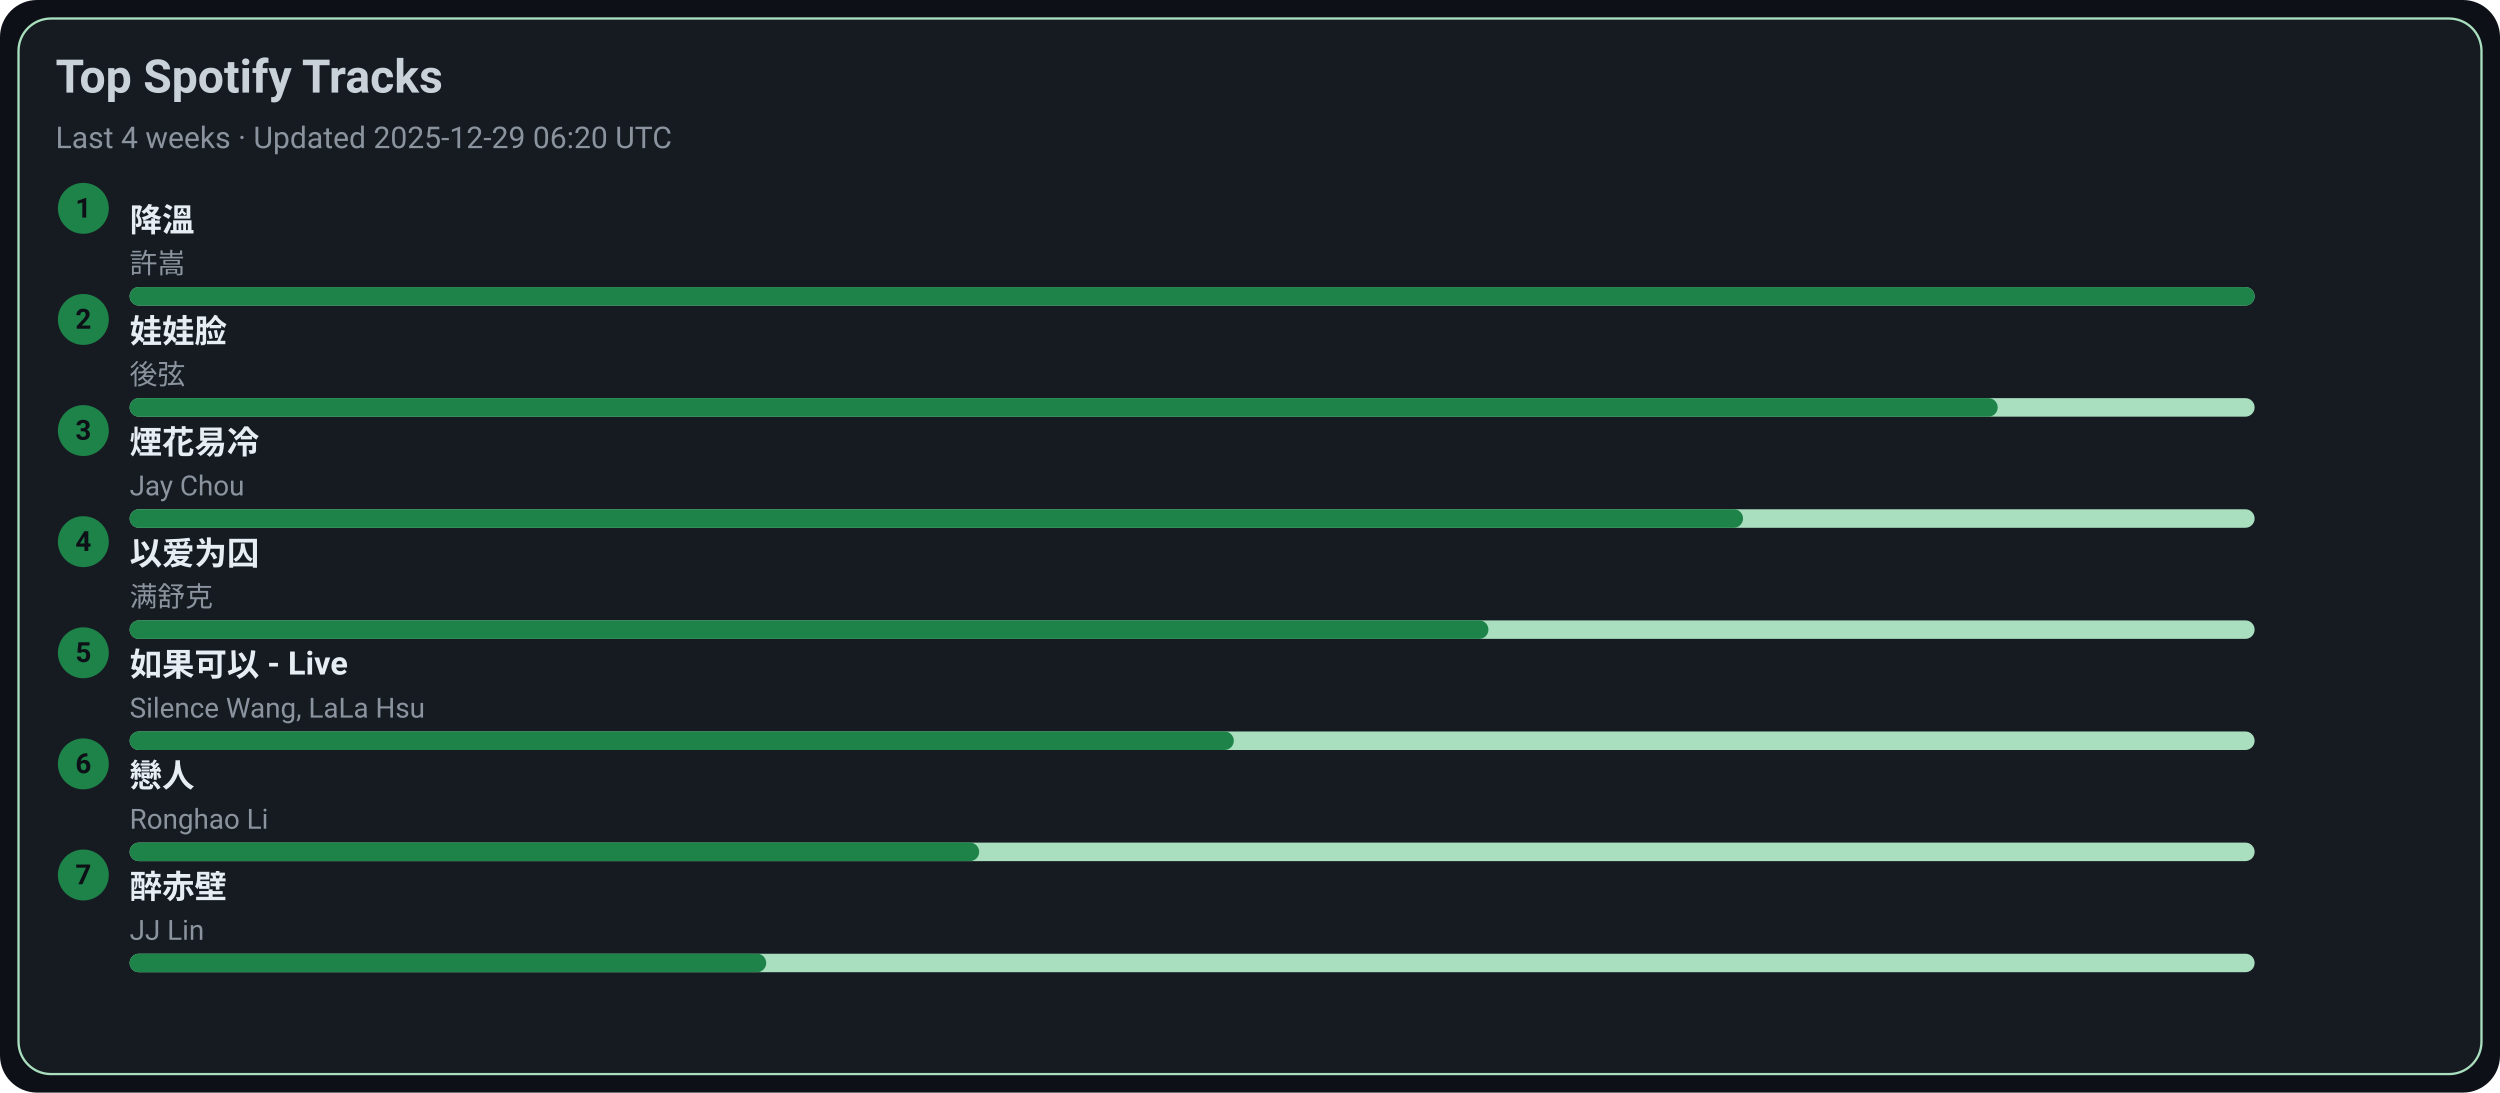
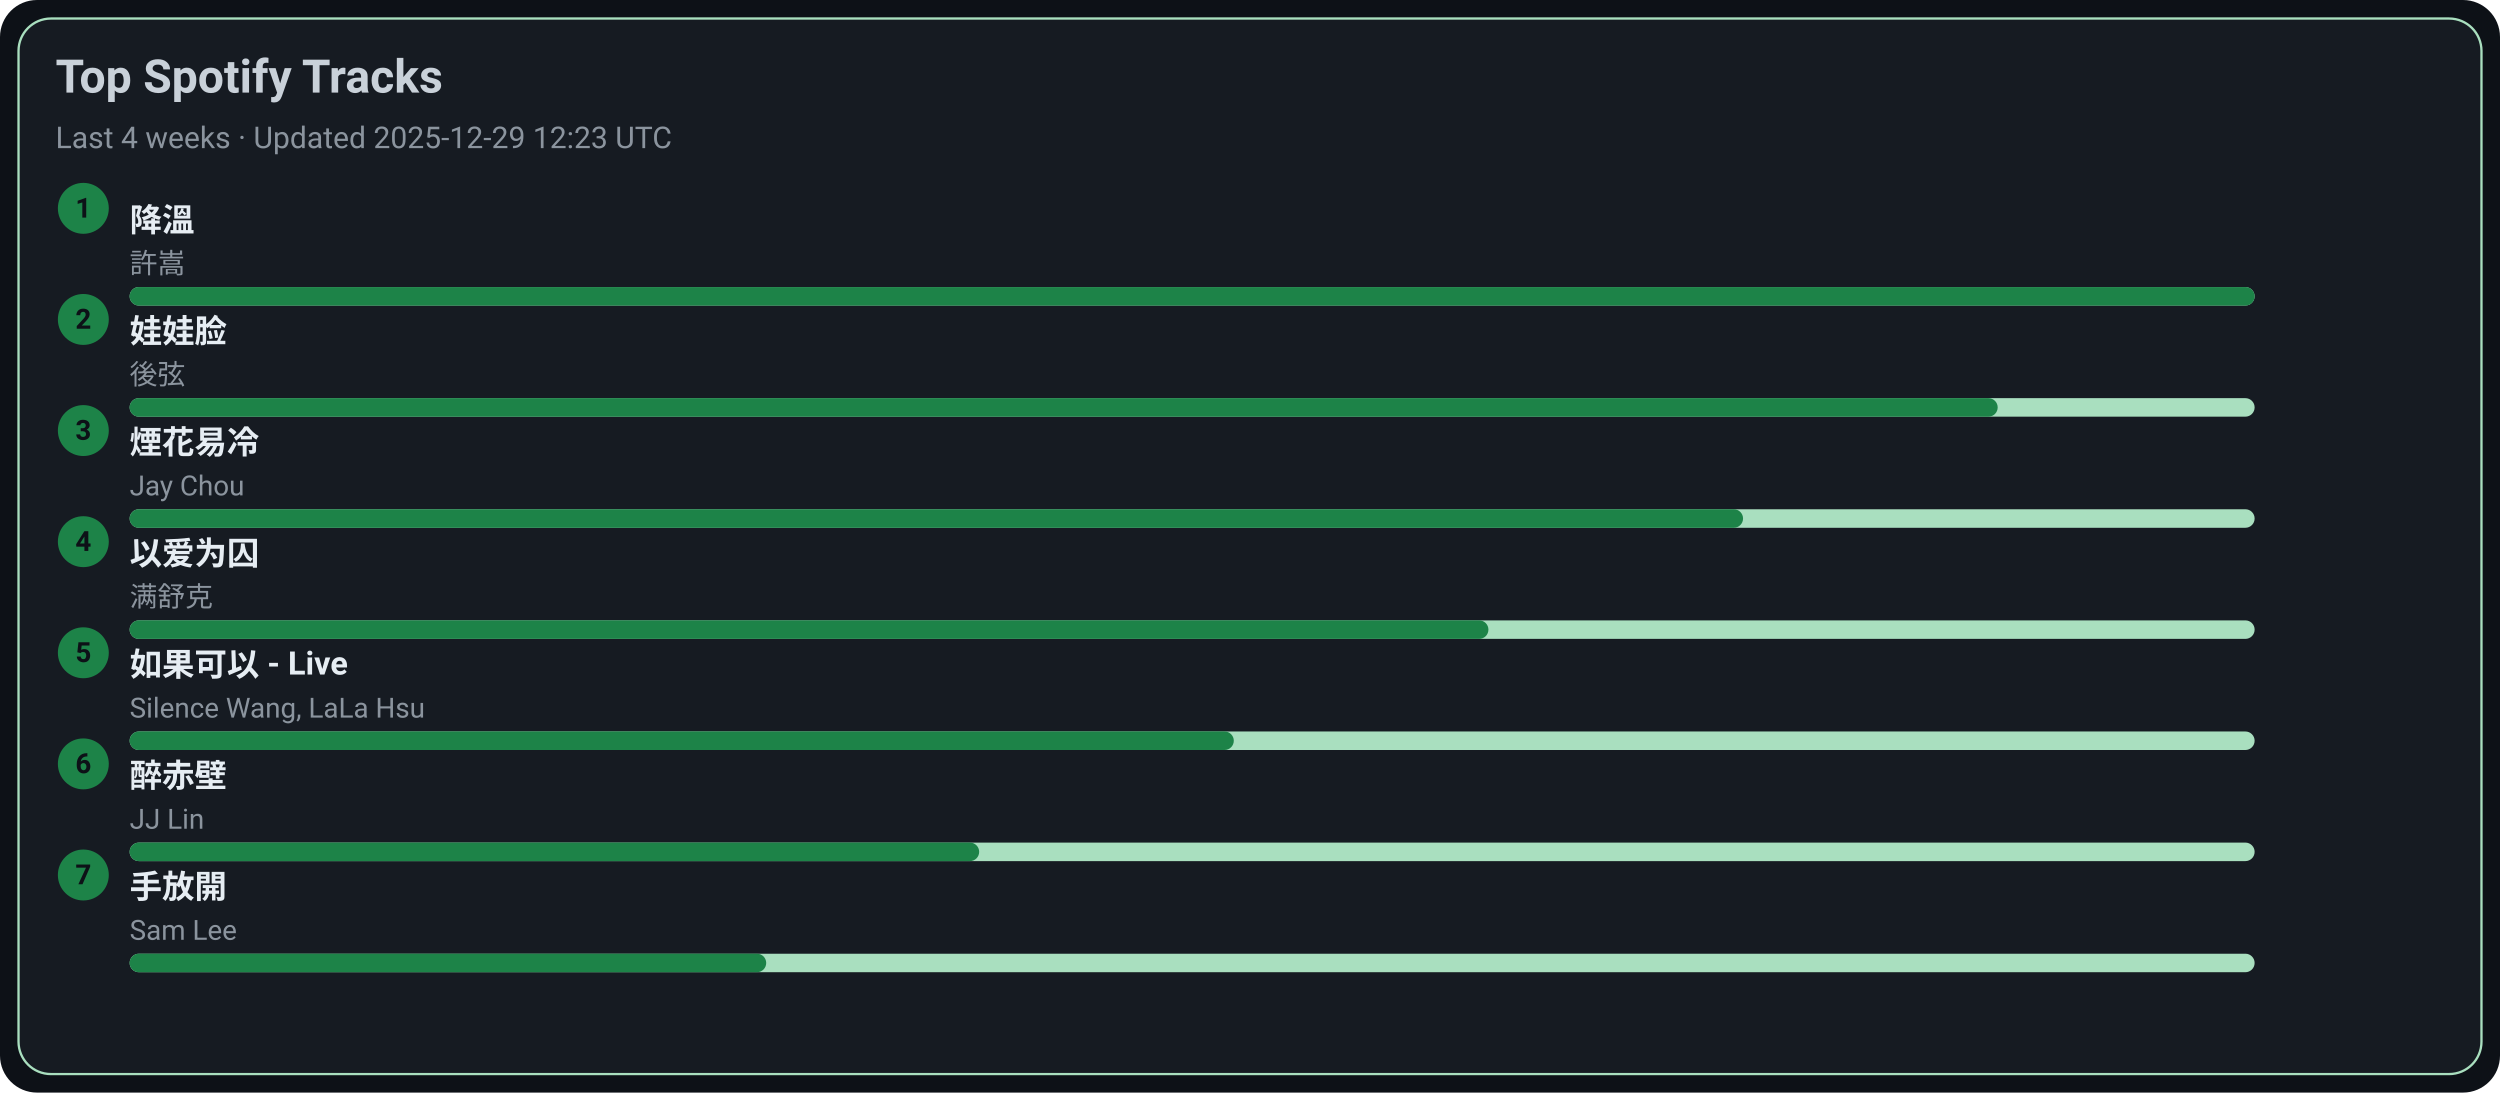
<svg xmlns="http://www.w3.org/2000/svg" width="1080" height="472" viewBox="0 0 1080 472">
  <style>text{font-family:-apple-system,BlinkMacSystemFont,Segoe UI,Roboto,Ubuntu,Helvetica Neue,Arial,Noto Sans,sans-serif}</style>
  <rect width="1080" height="472" rx="16" fill="#0d1117" />
  <rect x="8" y="8" width="1064" height="456" rx="14" fill="#161b22" stroke="#A9DFBF" />
  <text x="24" y="40" font-size="20" fill="#c9d1d9" font-weight="600">Top Spotify Tracks</text>
-   <text x="24" y="64" font-size="13" fill="#8b949e">Last 4 weeks · Updated 2025-12-29 06:20 UTC</text>
+   <text x="24" y="64" font-size="13" fill="#8b949e">Last 4 weeks · Updated 2025-12-29 12:23 UTC</text>
  <circle cx="36" cy="90" r="11" fill="#1D8348" />
  <text x="36" y="94" text-anchor="middle" font-size="12" fill="#0d1117" font-weight="700">1</text>
  <a href="https://open.spotify.com/track/2q9uhrOfyOnBa3oWR1PfYT" target="_blank" rel="noopener noreferrer">
    <text x="56" y="100" font-size="14" fill="#e6edf3" font-weight="600">降溫</text>
  </a>
  <text x="56" y="118" font-size="12" fill="#8b949e">許嵩</text>
  <rect x="56" y="124" width="918" height="8" rx="4" fill="#A9DFBF" />
  <rect x="56" y="124" width="918" height="8" rx="4" fill="#1D8348" />
  <circle cx="36" cy="138" r="11" fill="#1D8348" />
  <text x="36" y="142" text-anchor="middle" font-size="12" fill="#0d1117" font-weight="700">2</text>
  <a href="https://open.spotify.com/track/08ouEICweFmqfgPJnRIQkE" target="_blank" rel="noopener noreferrer">
    <text x="56" y="148" font-size="14" fill="#e6edf3" font-weight="600">娃娃脸</text>
  </a>
  <text x="56" y="166" font-size="12" fill="#8b949e">後弦</text>
  <rect x="56" y="172" width="918" height="8" rx="4" fill="#A9DFBF" />
  <rect x="56" y="172" width="807" height="8" rx="4" fill="#1D8348" />
  <circle cx="36" cy="186" r="11" fill="#1D8348" />
  <text x="36" y="190" text-anchor="middle" font-size="12" fill="#0d1117" font-weight="700">3</text>
  <a href="https://open.spotify.com/track/24beWW0pQCJEF3IVSpIryu" target="_blank" rel="noopener noreferrer">
    <text x="56" y="196" font-size="14" fill="#e6edf3" font-weight="600">煙花易冷</text>
  </a>
  <text x="56" y="214" font-size="12" fill="#8b949e">Jay Chou</text>
  <rect x="56" y="220" width="918" height="8" rx="4" fill="#A9DFBF" />
  <rect x="56" y="220" width="697" height="8" rx="4" fill="#1D8348" />
  <circle cx="36" cy="234" r="11" fill="#1D8348" />
  <text x="36" y="238" text-anchor="middle" font-size="12" fill="#0d1117" font-weight="700">4</text>
  <a href="https://open.spotify.com/track/0RW2LEfGQK5BaIho6sSLqf" target="_blank" rel="noopener noreferrer">
    <text x="56" y="244" font-size="14" fill="#e6edf3" font-weight="600">以爱为囚</text>
  </a>
  <text x="56" y="262" font-size="12" fill="#8b949e">满舒克</text>
  <rect x="56" y="268" width="918" height="8" rx="4" fill="#A9DFBF" />
  <rect x="56" y="268" width="587" height="8" rx="4" fill="#1D8348" />
  <circle cx="36" cy="282" r="11" fill="#1D8348" />
  <text x="36" y="286" text-anchor="middle" font-size="12" fill="#0d1117" font-weight="700">5</text>
  <a href="https://open.spotify.com/track/6IF65dJzfmPcX7jwDegwoo" target="_blank" rel="noopener noreferrer">
    <text x="56" y="292" font-size="14" fill="#e6edf3" font-weight="600">如果可以 - Live</text>
  </a>
  <text x="56" y="310" font-size="12" fill="#8b949e">Silence Wang, LaLa Hsu</text>
  <rect x="56" y="316" width="918" height="8" rx="4" fill="#A9DFBF" />
  <rect x="56" y="316" width="477" height="8" rx="4" fill="#1D8348" />
  <circle cx="36" cy="330" r="11" fill="#1D8348" />
  <text x="36" y="334" text-anchor="middle" font-size="12" fill="#0d1117" font-weight="700">6</text>
-   <a href="https://open.spotify.com/track/3eDz7gA410uim6ydVqqjyR" target="_blank" rel="noopener noreferrer">
-     <text x="56" y="340" font-size="14" fill="#e6edf3" font-weight="600">戀人</text>
+   <a href="https://open.spotify.com/track/69lAYqbyHL1A0gctdLd9WV" target="_blank" rel="noopener noreferrer">
+     <text x="56" y="340" font-size="14" fill="#e6edf3" font-weight="600">醉赤壁</text>
  </a>
-   <text x="56" y="358" font-size="12" fill="#8b949e">Ronghao Li</text>
+   <text x="56" y="358" font-size="12" fill="#8b949e">JJ Lin</text>
  <rect x="56" y="364" width="918" height="8" rx="4" fill="#A9DFBF" />
  <rect x="56" y="364" width="367" height="8" rx="4" fill="#1D8348" />
  <circle cx="36" cy="378" r="11" fill="#1D8348" />
  <text x="36" y="382" text-anchor="middle" font-size="12" fill="#0d1117" font-weight="700">7</text>
-   <a href="https://open.spotify.com/track/69lAYqbyHL1A0gctdLd9WV" target="_blank" rel="noopener noreferrer">
-     <text x="56" y="388" font-size="14" fill="#e6edf3" font-weight="600">醉赤壁</text>
+   <a href="https://open.spotify.com/track/2Dd9EXYXI2NNrLG61OtWQv" target="_blank" rel="noopener noreferrer">
+     <text x="56" y="388" font-size="14" fill="#e6edf3" font-weight="600">手放開</text>
  </a>
-   <text x="56" y="406" font-size="12" fill="#8b949e">JJ Lin</text>
+   <text x="56" y="406" font-size="12" fill="#8b949e">Sam Lee</text>
  <rect x="56" y="412" width="918" height="8" rx="4" fill="#A9DFBF" />
  <rect x="56" y="412" width="275" height="8" rx="4" fill="#1D8348" />
</svg>
